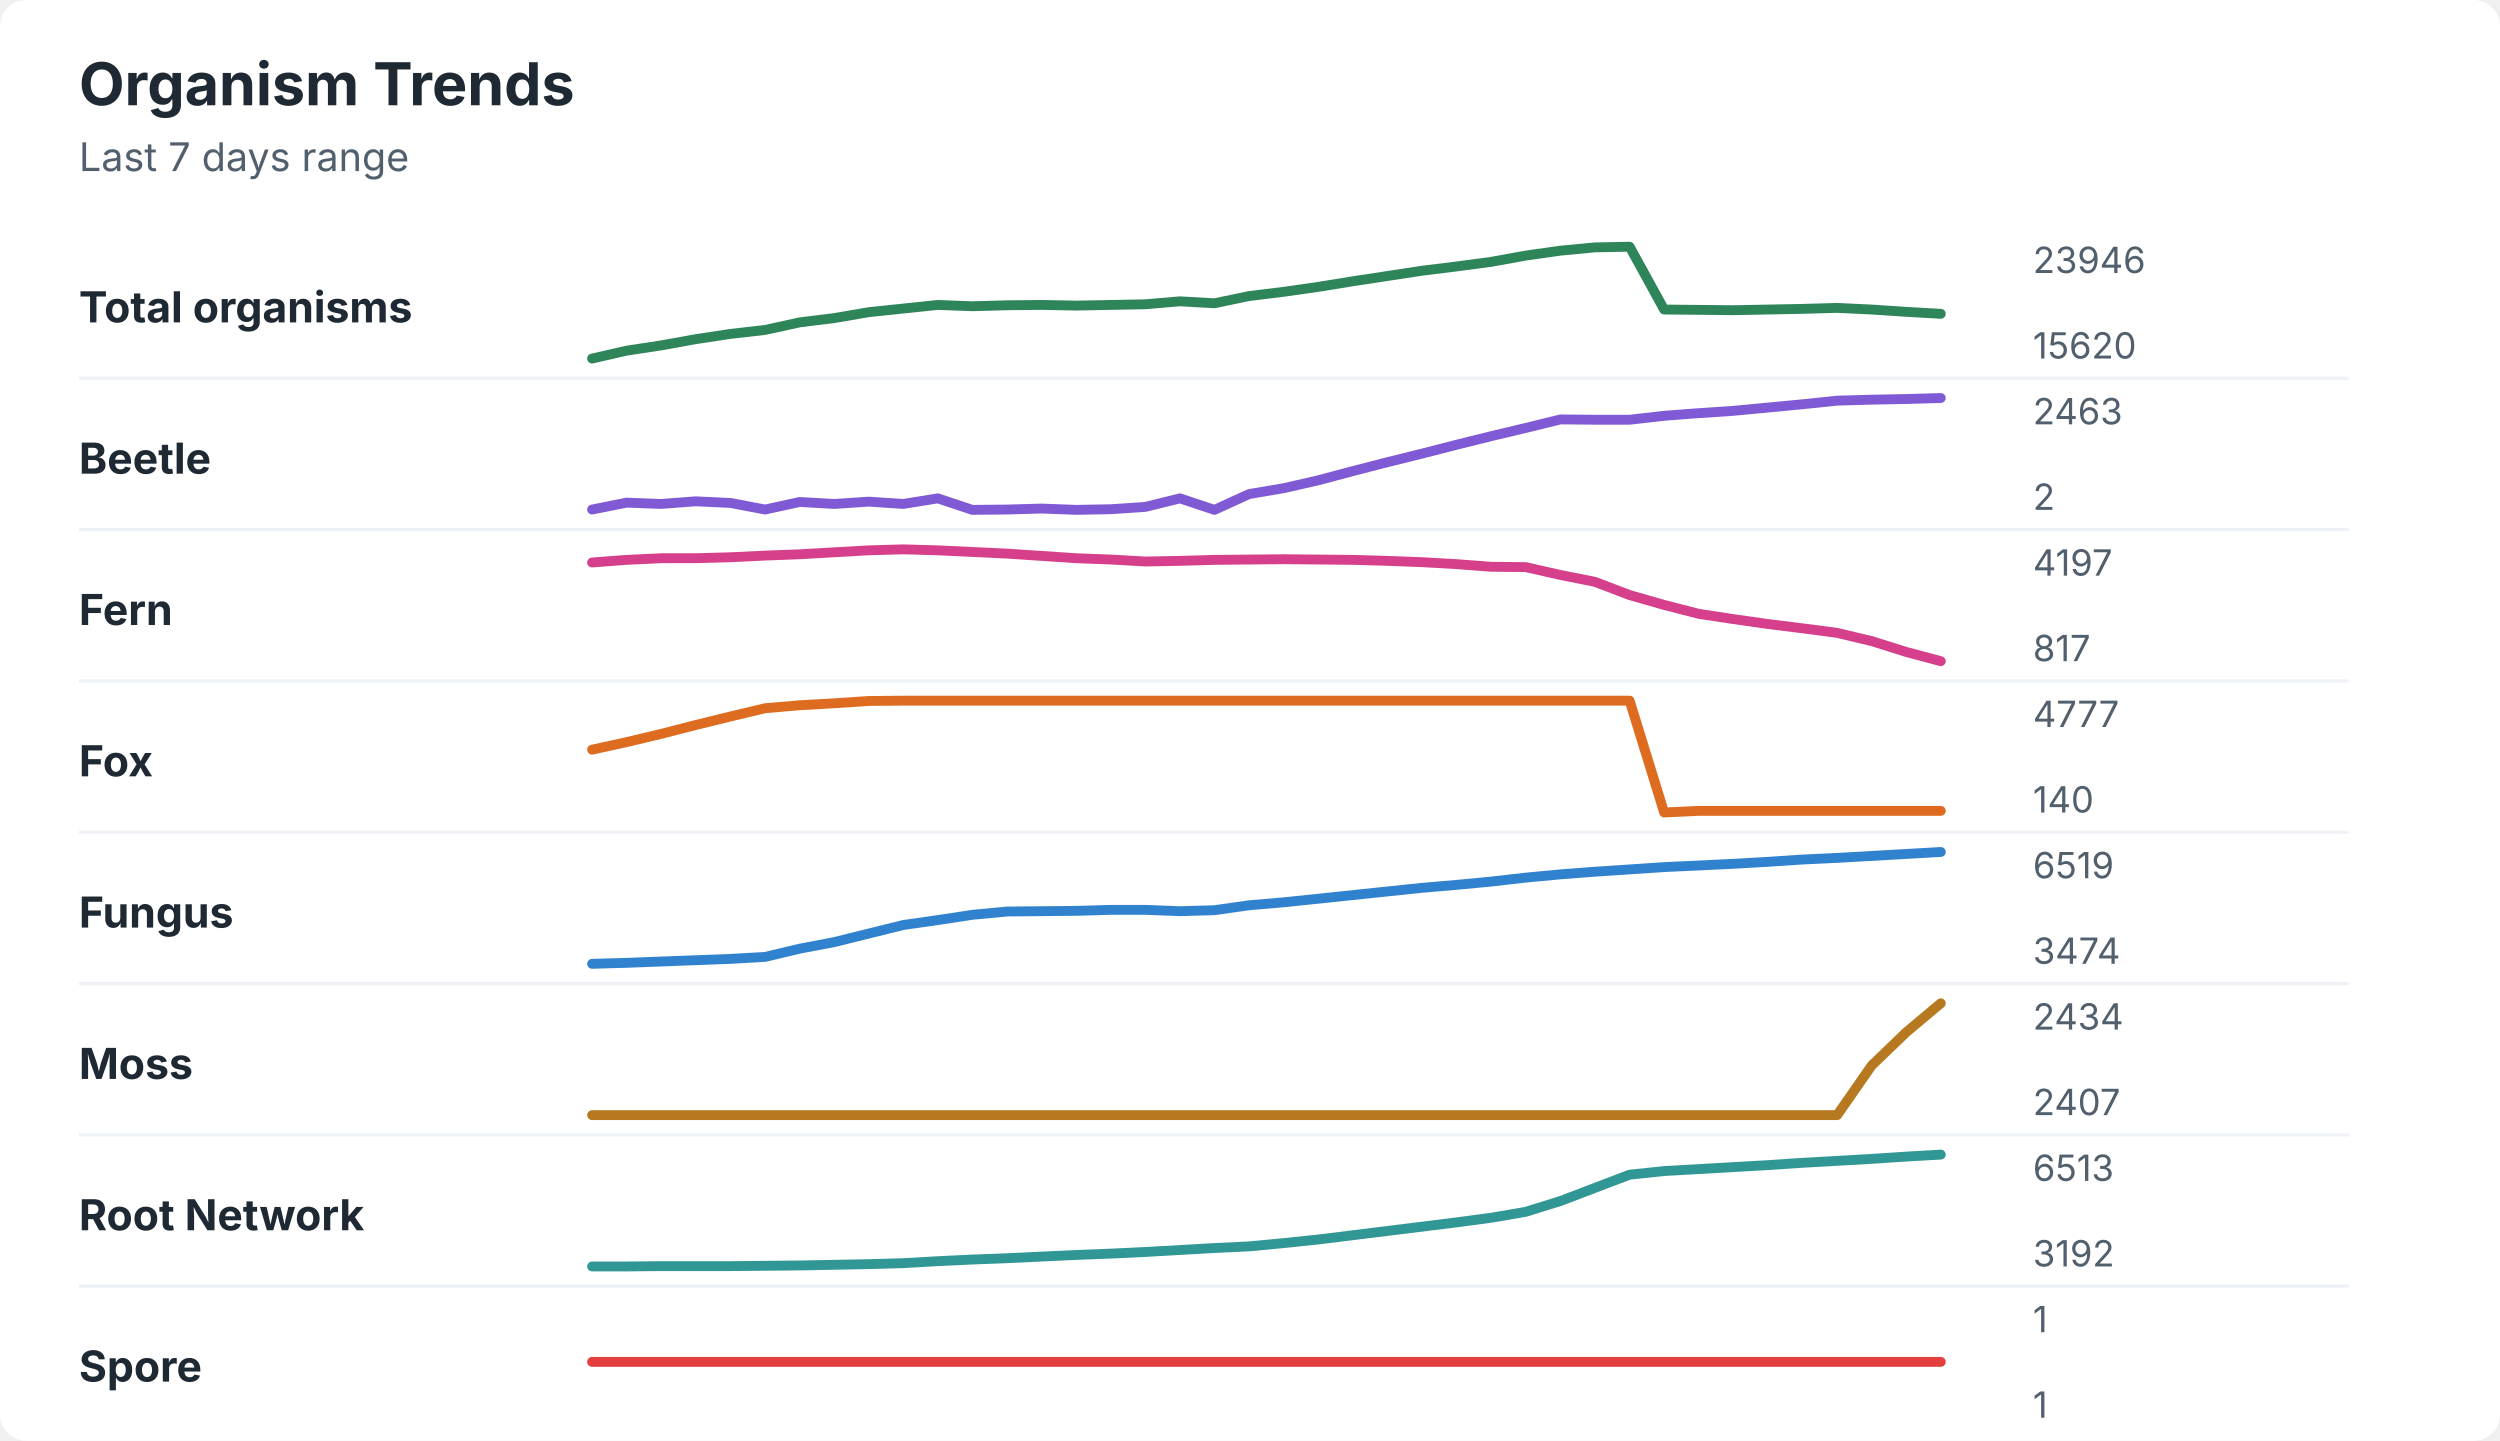
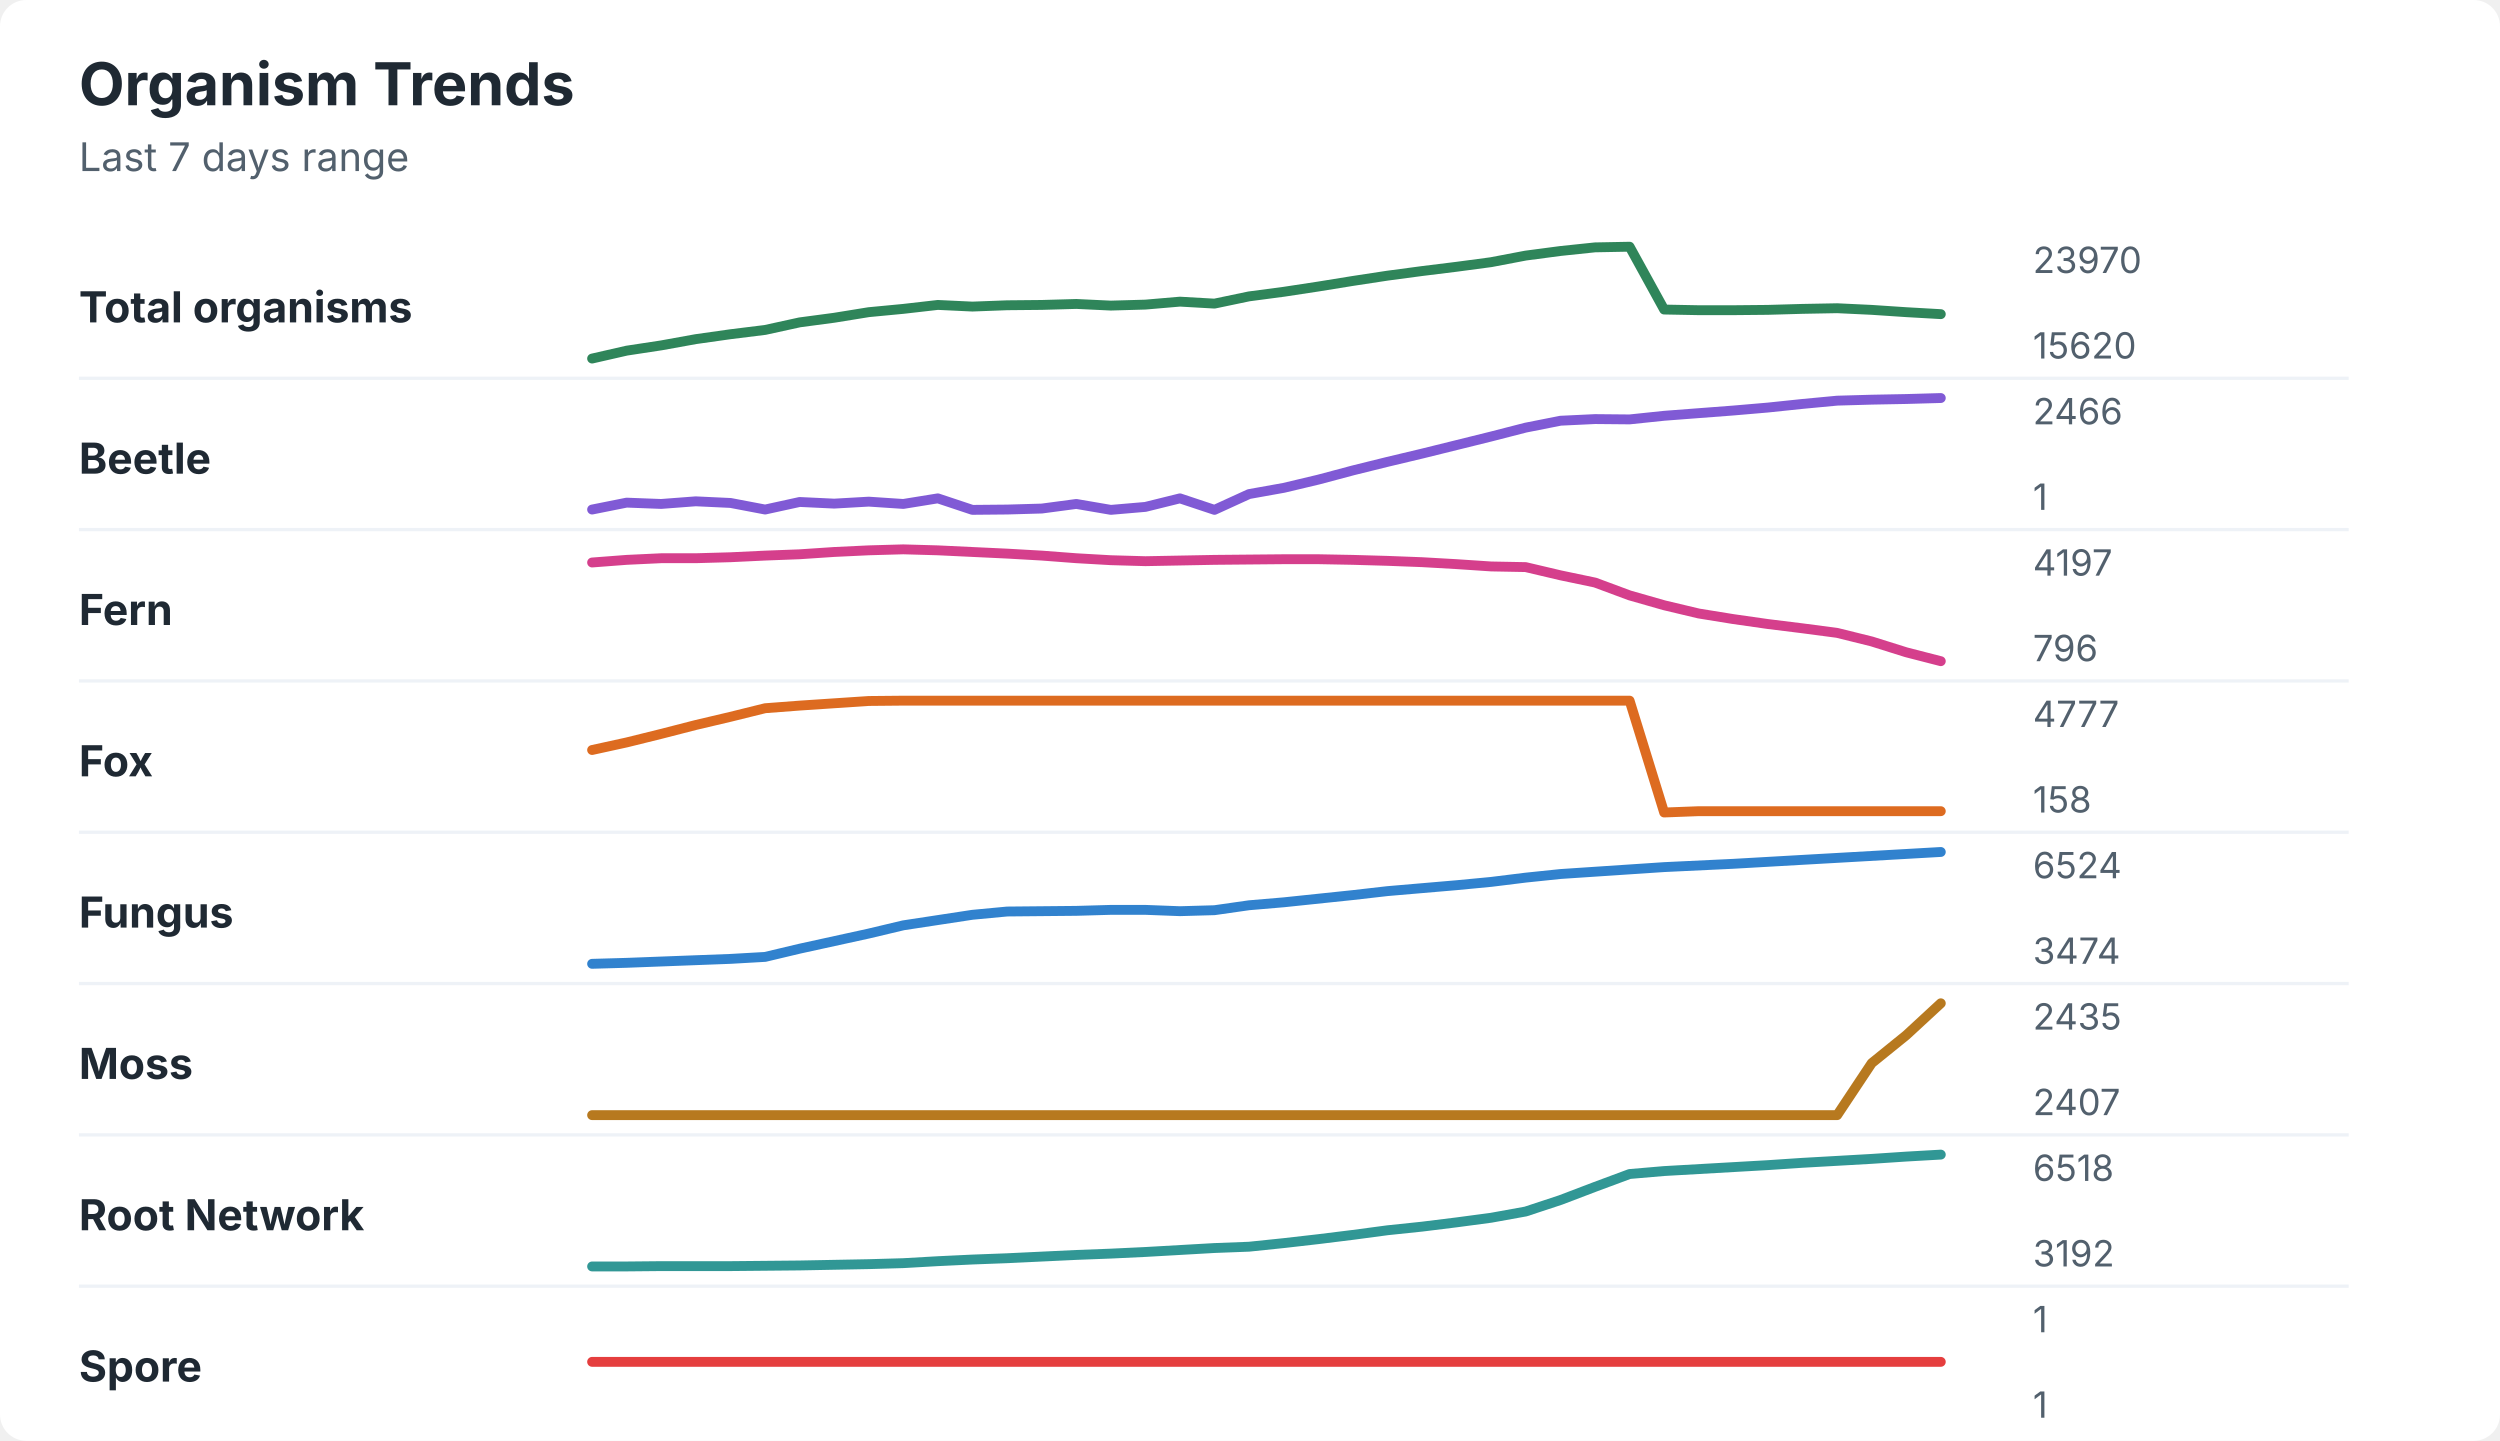
<svg xmlns="http://www.w3.org/2000/svg" width="760" height="438" viewBox="0 0 760 438" role="img" aria-labelledby="title desc">
  <rect width="760" height="438" rx="8" fill="#ffffff" />
  <style>
    text { font-family: -apple-system, BlinkMacSystemFont, "Segoe UI", sans-serif; }
    .title { font-size: 18px; font-weight: 700; fill: #1f2933; }
    .subtitle { font-size: 12px; fill: #52606d; }
    .label { font-size: 13px; font-weight: 650; fill: #1f2933; }
    .axis-value { font-size: 11px; fill: #52606d; }
    .separator { stroke: #eef2f7; stroke-width: 1; }
  </style>
  <text x="24" y="32" class="title">Organism Trends</text>
  <text x="24" y="52" class="subtitle">Last 7 days range</text>
  <text x="24" y="98" class="label">Total organisms</text>
-   <polyline points="180.0,109.0 190.5,106.6 201.0,105.0 211.5,103.1 222.1,101.5 232.6,100.3 243.1,98.0 253.6,96.7 264.1,94.9 274.6,93.8 285.1,92.7 295.6,93.1 306.2,92.8 316.7,92.7 327.2,92.9 337.7,92.7 348.2,92.5 358.7,91.6 369.2,92.2 379.7,90.0 390.3,88.7 400.8,87.2 411.3,85.5 421.8,83.9 432.3,82.3 442.8,81.0 453.3,79.6 463.8,77.7 474.4,76.2 484.9,75.2 495.4,75.0 505.9,94.1 516.4,94.2 526.9,94.3 537.4,94.1 547.9,93.9 558.5,93.6 569.0,94.1 579.5,94.8 590.0,95.4 " fill="none" stroke="#2f855a" stroke-width="3" stroke-linecap="round" stroke-linejoin="round" />
-   <text x="618" y="83" class="axis-value">23946</text>
+   <polyline points="180.0,109.0 190.5,106.6 201.0,105.0 211.5,103.1 222.1,101.6 232.6,100.3 243.1,98.0 253.6,96.6 264.1,94.9 274.6,93.9 285.1,92.7 295.6,93.2 306.2,92.8 316.7,92.7 327.2,92.4 337.7,92.9 348.2,92.6 358.7,91.7 369.2,92.3 379.7,90.1 390.3,88.7 400.8,87.1 411.3,85.4 421.8,83.8 432.3,82.4 442.8,81.1 453.3,79.7 463.8,77.7 474.4,76.3 484.9,75.2 495.4,75.0 505.9,94.1 516.4,94.3 526.9,94.3 537.4,94.2 547.9,93.9 558.5,93.7 569.0,94.2 579.5,94.9 590.0,95.5 " fill="none" stroke="#2f855a" stroke-width="3" stroke-linecap="round" stroke-linejoin="round" />
+   <text x="618" y="83" class="axis-value">23970</text>
  <text x="618" y="109" class="axis-value">15620</text>
  <line x1="24" y1="115.0" x2="714" y2="115.0" class="separator" />
  <text x="24" y="144" class="label">Beetle</text>
-   <polyline points="180.0,154.9 190.5,152.8 201.0,153.2 211.5,152.4 222.1,152.9 232.6,154.9 243.1,152.6 253.6,153.2 264.1,152.5 274.6,153.2 285.1,151.5 295.6,155.0 306.2,154.9 316.7,154.6 327.2,155.0 337.7,154.8 348.2,154.1 358.7,151.5 369.2,155.0 379.7,150.2 390.3,148.4 400.8,146.0 411.3,143.2 421.8,140.5 432.3,137.9 442.8,135.2 453.3,132.6 463.8,130.1 474.4,127.5 484.9,127.6 495.4,127.6 505.9,126.4 516.4,125.6 526.9,124.9 537.4,123.9 547.9,122.9 558.5,121.8 569.0,121.5 579.5,121.3 590.0,121.0 " fill="none" stroke="#805ad5" stroke-width="3" stroke-linecap="round" stroke-linejoin="round" />
-   <text x="618" y="129" class="axis-value">2463</text>
-   <text x="618" y="155" class="axis-value">2</text>
+   <polyline points="180.0,154.9 190.5,152.8 201.0,153.2 211.5,152.4 222.1,152.9 232.6,154.9 243.1,152.6 253.6,153.1 264.1,152.5 274.6,153.2 285.1,151.5 295.6,155.0 306.2,154.9 316.7,154.6 327.2,153.2 337.7,155.0 348.2,154.1 358.7,151.5 369.2,155.0 379.7,150.2 390.3,148.3 400.8,145.8 411.3,143.0 421.8,140.4 432.3,137.9 442.8,135.3 453.3,132.7 463.8,130.0 474.4,127.9 484.9,127.4 495.4,127.5 505.9,126.4 516.4,125.6 526.9,124.8 537.4,123.9 547.9,122.8 558.5,121.8 569.0,121.5 579.5,121.3 590.0,121.0 " fill="none" stroke="#805ad5" stroke-width="3" stroke-linecap="round" stroke-linejoin="round" />
+   <text x="618" y="129" class="axis-value">2466</text>
+   <text x="618" y="155" class="axis-value">1</text>
  <line x1="24" y1="161.0" x2="714" y2="161.0" class="separator" />
  <text x="24" y="190" class="label">Fern</text>
-   <polyline points="180.0,171.0 190.5,170.2 201.0,169.7 211.5,169.7 222.1,169.4 232.6,168.9 243.1,168.5 253.6,167.9 264.1,167.3 274.6,167.0 285.1,167.3 295.6,167.8 306.2,168.3 316.7,169.0 327.2,169.7 337.7,170.1 348.2,170.7 358.7,170.5 369.2,170.2 379.7,170.1 390.3,170.0 400.8,170.1 411.3,170.2 421.8,170.5 432.3,170.9 442.8,171.5 453.3,172.3 463.8,172.4 474.4,174.8 484.9,176.9 495.4,180.9 505.9,183.9 516.4,186.6 526.9,188.2 537.4,189.7 547.9,191.0 558.5,192.4 569.0,194.9 579.5,198.2 590.0,201.0 " fill="none" stroke="#d53f8c" stroke-width="3" stroke-linecap="round" stroke-linejoin="round" />
+   <polyline points="180.0,171.0 190.5,170.2 201.0,169.7 211.5,169.7 222.1,169.4 232.6,168.9 243.1,168.5 253.6,167.8 264.1,167.3 274.6,167.0 285.1,167.3 295.6,167.8 306.2,168.3 316.7,168.9 327.2,169.7 337.7,170.3 348.2,170.6 358.7,170.4 369.2,170.2 379.7,170.1 390.3,170.0 400.8,170.0 411.3,170.2 421.8,170.5 432.3,170.9 442.8,171.5 453.3,172.2 463.8,172.4 474.4,174.9 484.9,177.1 495.4,181.0 505.9,184.0 516.4,186.5 526.9,188.2 537.4,189.7 547.9,191.0 558.5,192.4 569.0,195.0 579.5,198.3 590.0,201.0 " fill="none" stroke="#d53f8c" stroke-width="3" stroke-linecap="round" stroke-linejoin="round" />
  <text x="618" y="175" class="axis-value">4197</text>
-   <text x="618" y="201" class="axis-value">817</text>
+   <text x="618" y="201" class="axis-value">796</text>
  <line x1="24" y1="207.0" x2="714" y2="207.0" class="separator" />
  <text x="24" y="236" class="label">Fox</text>
-   <polyline points="180.0,227.9 190.5,225.6 201.0,223.1 211.5,220.4 222.1,217.8 232.6,215.3 243.1,214.4 253.6,213.8 264.1,213.1 274.6,213.0 285.1,213.0 295.6,213.0 306.2,213.0 316.7,213.0 327.2,213.0 337.7,213.0 348.2,213.0 358.7,213.0 369.2,213.0 379.7,213.0 390.3,213.0 400.8,213.0 411.3,213.0 421.8,213.0 432.3,213.0 442.8,213.0 453.3,213.0 463.8,213.0 474.4,213.0 484.9,213.0 495.4,213.0 505.9,247.0 516.4,246.5 526.9,246.5 537.4,246.5 547.9,246.5 558.5,246.5 569.0,246.5 579.5,246.5 590.0,246.5 " fill="none" stroke="#dd6b20" stroke-width="3" stroke-linecap="round" stroke-linejoin="round" />
+   <polyline points="180.0,228.0 190.5,225.7 201.0,223.1 211.5,220.4 222.1,217.9 232.6,215.3 243.1,214.5 253.6,213.8 264.1,213.1 274.6,213.0 285.1,213.0 295.6,213.0 306.2,213.0 316.7,213.0 327.2,213.0 337.7,213.0 348.2,213.0 358.7,213.0 369.2,213.0 379.7,213.0 390.3,213.0 400.8,213.0 411.3,213.0 421.8,213.0 432.3,213.0 442.8,213.0 453.3,213.0 463.8,213.0 474.4,213.0 484.9,213.0 495.4,213.0 505.9,247.0 516.4,246.6 526.9,246.6 537.4,246.6 547.9,246.6 558.5,246.6 569.0,246.6 579.5,246.6 590.0,246.6 " fill="none" stroke="#dd6b20" stroke-width="3" stroke-linecap="round" stroke-linejoin="round" />
  <text x="618" y="221" class="axis-value">4777</text>
-   <text x="618" y="247" class="axis-value">140</text>
+   <text x="618" y="247" class="axis-value">158</text>
  <line x1="24" y1="253.0" x2="714" y2="253.0" class="separator" />
  <text x="24" y="282" class="label">Fungus</text>
-   <polyline points="180.0,293.0 190.5,292.7 201.0,292.3 211.5,291.9 222.1,291.5 232.6,290.9 243.1,288.4 253.6,286.4 264.1,283.8 274.6,281.2 285.1,279.7 295.6,278.1 306.2,277.1 316.7,277.0 327.2,276.9 337.7,276.6 348.2,276.6 358.7,277.0 369.2,276.7 379.7,275.2 390.3,274.3 400.8,273.2 411.3,272.1 421.8,271.0 432.3,269.9 442.8,269.0 453.3,268.0 463.8,266.8 474.4,265.8 484.9,265.0 495.4,264.3 505.9,263.6 516.4,263.1 526.9,262.6 537.4,262.0 547.9,261.3 558.5,260.8 569.0,260.2 579.5,259.6 590.0,259.0 " fill="none" stroke="#3182ce" stroke-width="3" stroke-linecap="round" stroke-linejoin="round" />
-   <text x="618" y="267" class="axis-value">6519</text>
+   <polyline points="180.0,293.0 190.5,292.7 201.0,292.3 211.5,291.9 222.1,291.5 232.6,290.9 243.1,288.4 253.6,286.1 264.1,283.8 274.6,281.3 285.1,279.7 295.6,278.1 306.2,277.1 316.7,277.0 327.2,276.9 337.7,276.6 348.2,276.6 358.7,277.0 369.2,276.7 379.7,275.2 390.3,274.3 400.8,273.2 411.3,272.1 421.8,270.9 432.3,270.0 442.8,269.1 453.3,268.1 463.8,266.8 474.4,265.7 484.9,265.0 495.4,264.3 505.9,263.6 516.4,263.1 526.9,262.6 537.4,262.0 547.9,261.4 558.5,260.8 569.0,260.2 579.5,259.6 590.0,259.0 " fill="none" stroke="#3182ce" stroke-width="3" stroke-linecap="round" stroke-linejoin="round" />
+   <text x="618" y="267" class="axis-value">6524</text>
  <text x="618" y="293" class="axis-value">3474</text>
  <line x1="24" y1="299.0" x2="714" y2="299.0" class="separator" />
  <text x="24" y="328" class="label">Moss</text>
-   <polyline points="180.0,339.0 190.5,339.0 201.0,339.0 211.5,339.0 222.1,339.0 232.6,339.0 243.1,339.0 253.6,339.0 264.1,339.0 274.6,339.0 285.1,339.0 295.6,339.0 306.2,339.0 316.7,339.0 327.2,339.0 337.7,339.0 348.2,339.0 358.7,339.0 369.2,339.0 379.7,339.0 390.3,339.0 400.8,339.0 411.3,339.0 421.8,339.0 432.3,339.0 442.8,339.0 453.3,339.0 463.8,339.0 474.4,339.0 484.9,339.0 495.4,339.0 505.9,339.0 516.4,339.0 526.9,339.0 537.4,339.0 547.9,339.0 558.5,339.0 569.0,323.9 579.5,313.8 590.0,305.0 " fill="none" stroke="#b7791f" stroke-width="3" stroke-linecap="round" stroke-linejoin="round" />
-   <text x="618" y="313" class="axis-value">2434</text>
+   <polyline points="180.0,339.0 190.5,339.0 201.0,339.0 211.5,339.0 222.1,339.0 232.6,339.0 243.1,339.0 253.6,339.0 264.1,339.0 274.6,339.0 285.1,339.0 295.6,339.0 306.2,339.0 316.7,339.0 327.2,339.0 337.7,339.0 348.2,339.0 358.7,339.0 369.2,339.0 379.7,339.0 390.3,339.0 400.8,339.0 411.3,339.0 421.8,339.0 432.3,339.0 442.8,339.0 453.3,339.0 463.8,339.0 474.4,339.0 484.9,339.0 495.4,339.0 505.9,339.0 516.4,339.0 526.9,339.0 537.4,339.0 547.9,339.0 558.5,339.0 569.0,323.2 579.5,314.7 590.0,305.0 " fill="none" stroke="#b7791f" stroke-width="3" stroke-linecap="round" stroke-linejoin="round" />
+   <text x="618" y="313" class="axis-value">2435</text>
  <text x="618" y="339" class="axis-value">2407</text>
  <line x1="24" y1="345.0" x2="714" y2="345.0" class="separator" />
  <text x="24" y="374" class="label">Root Network</text>
-   <polyline points="180.0,385.0 190.5,385.0 201.0,384.9 211.5,384.9 222.1,384.9 232.6,384.8 243.1,384.7 253.6,384.5 264.1,384.3 274.6,384.0 285.1,383.4 295.6,382.9 306.2,382.5 316.7,382.0 327.2,381.5 337.7,381.1 348.2,380.6 358.7,380.0 369.2,379.4 379.7,378.9 390.3,377.9 400.8,376.8 411.3,375.5 421.8,374.2 432.3,372.9 442.8,371.6 453.3,370.2 463.8,368.4 474.4,365.1 484.9,361.1 495.4,357.1 505.9,356.0 516.4,355.4 526.9,354.8 537.4,354.2 547.9,353.5 558.5,352.9 569.0,352.3 579.5,351.6 590.0,351.0 " fill="none" stroke="#319795" stroke-width="3" stroke-linecap="round" stroke-linejoin="round" />
-   <text x="618" y="359" class="axis-value">6513</text>
+   <polyline points="180.0,385.0 190.5,385.0 201.0,384.9 211.5,384.9 222.1,384.9 232.6,384.8 243.1,384.7 253.6,384.5 264.1,384.3 274.6,384.0 285.1,383.4 295.6,382.9 306.2,382.5 316.7,382.0 327.2,381.5 337.7,381.1 348.2,380.6 358.7,380.0 369.2,379.4 379.7,379.0 390.3,377.9 400.8,376.7 411.3,375.4 421.8,374.0 432.3,372.9 442.8,371.6 453.3,370.2 463.8,368.3 474.4,364.8 484.9,360.8 495.4,356.9 505.9,356.0 516.4,355.4 526.9,354.8 537.4,354.2 547.9,353.5 558.5,352.9 569.0,352.3 579.5,351.6 590.0,351.0 " fill="none" stroke="#319795" stroke-width="3" stroke-linecap="round" stroke-linejoin="round" />
+   <text x="618" y="359" class="axis-value">6518</text>
  <text x="618" y="385" class="axis-value">3192</text>
  <line x1="24" y1="391.0" x2="714" y2="391.0" class="separator" />
  <text x="24" y="420" class="label">Spore</text>
  <polyline points="180.0,414.0 190.5,414.0 201.0,414.0 211.5,414.0 222.1,414.0 232.6,414.0 243.1,414.0 253.6,414.0 264.1,414.0 274.6,414.0 285.1,414.0 295.6,414.0 306.2,414.0 316.7,414.0 327.2,414.0 337.7,414.0 348.2,414.0 358.7,414.0 369.2,414.0 379.7,414.0 390.3,414.0 400.8,414.0 411.3,414.0 421.8,414.0 432.3,414.0 442.8,414.0 453.3,414.0 463.8,414.0 474.4,414.0 484.9,414.0 495.4,414.0 505.9,414.0 516.4,414.0 526.9,414.0 537.4,414.0 547.9,414.0 558.5,414.0 569.0,414.0 579.5,414.0 590.0,414.0 " fill="none" stroke="#e53e3e" stroke-width="3" stroke-linecap="round" stroke-linejoin="round" />
  <text x="618" y="405" class="axis-value">1</text>
  <text x="618" y="431" class="axis-value">1</text>
</svg>
